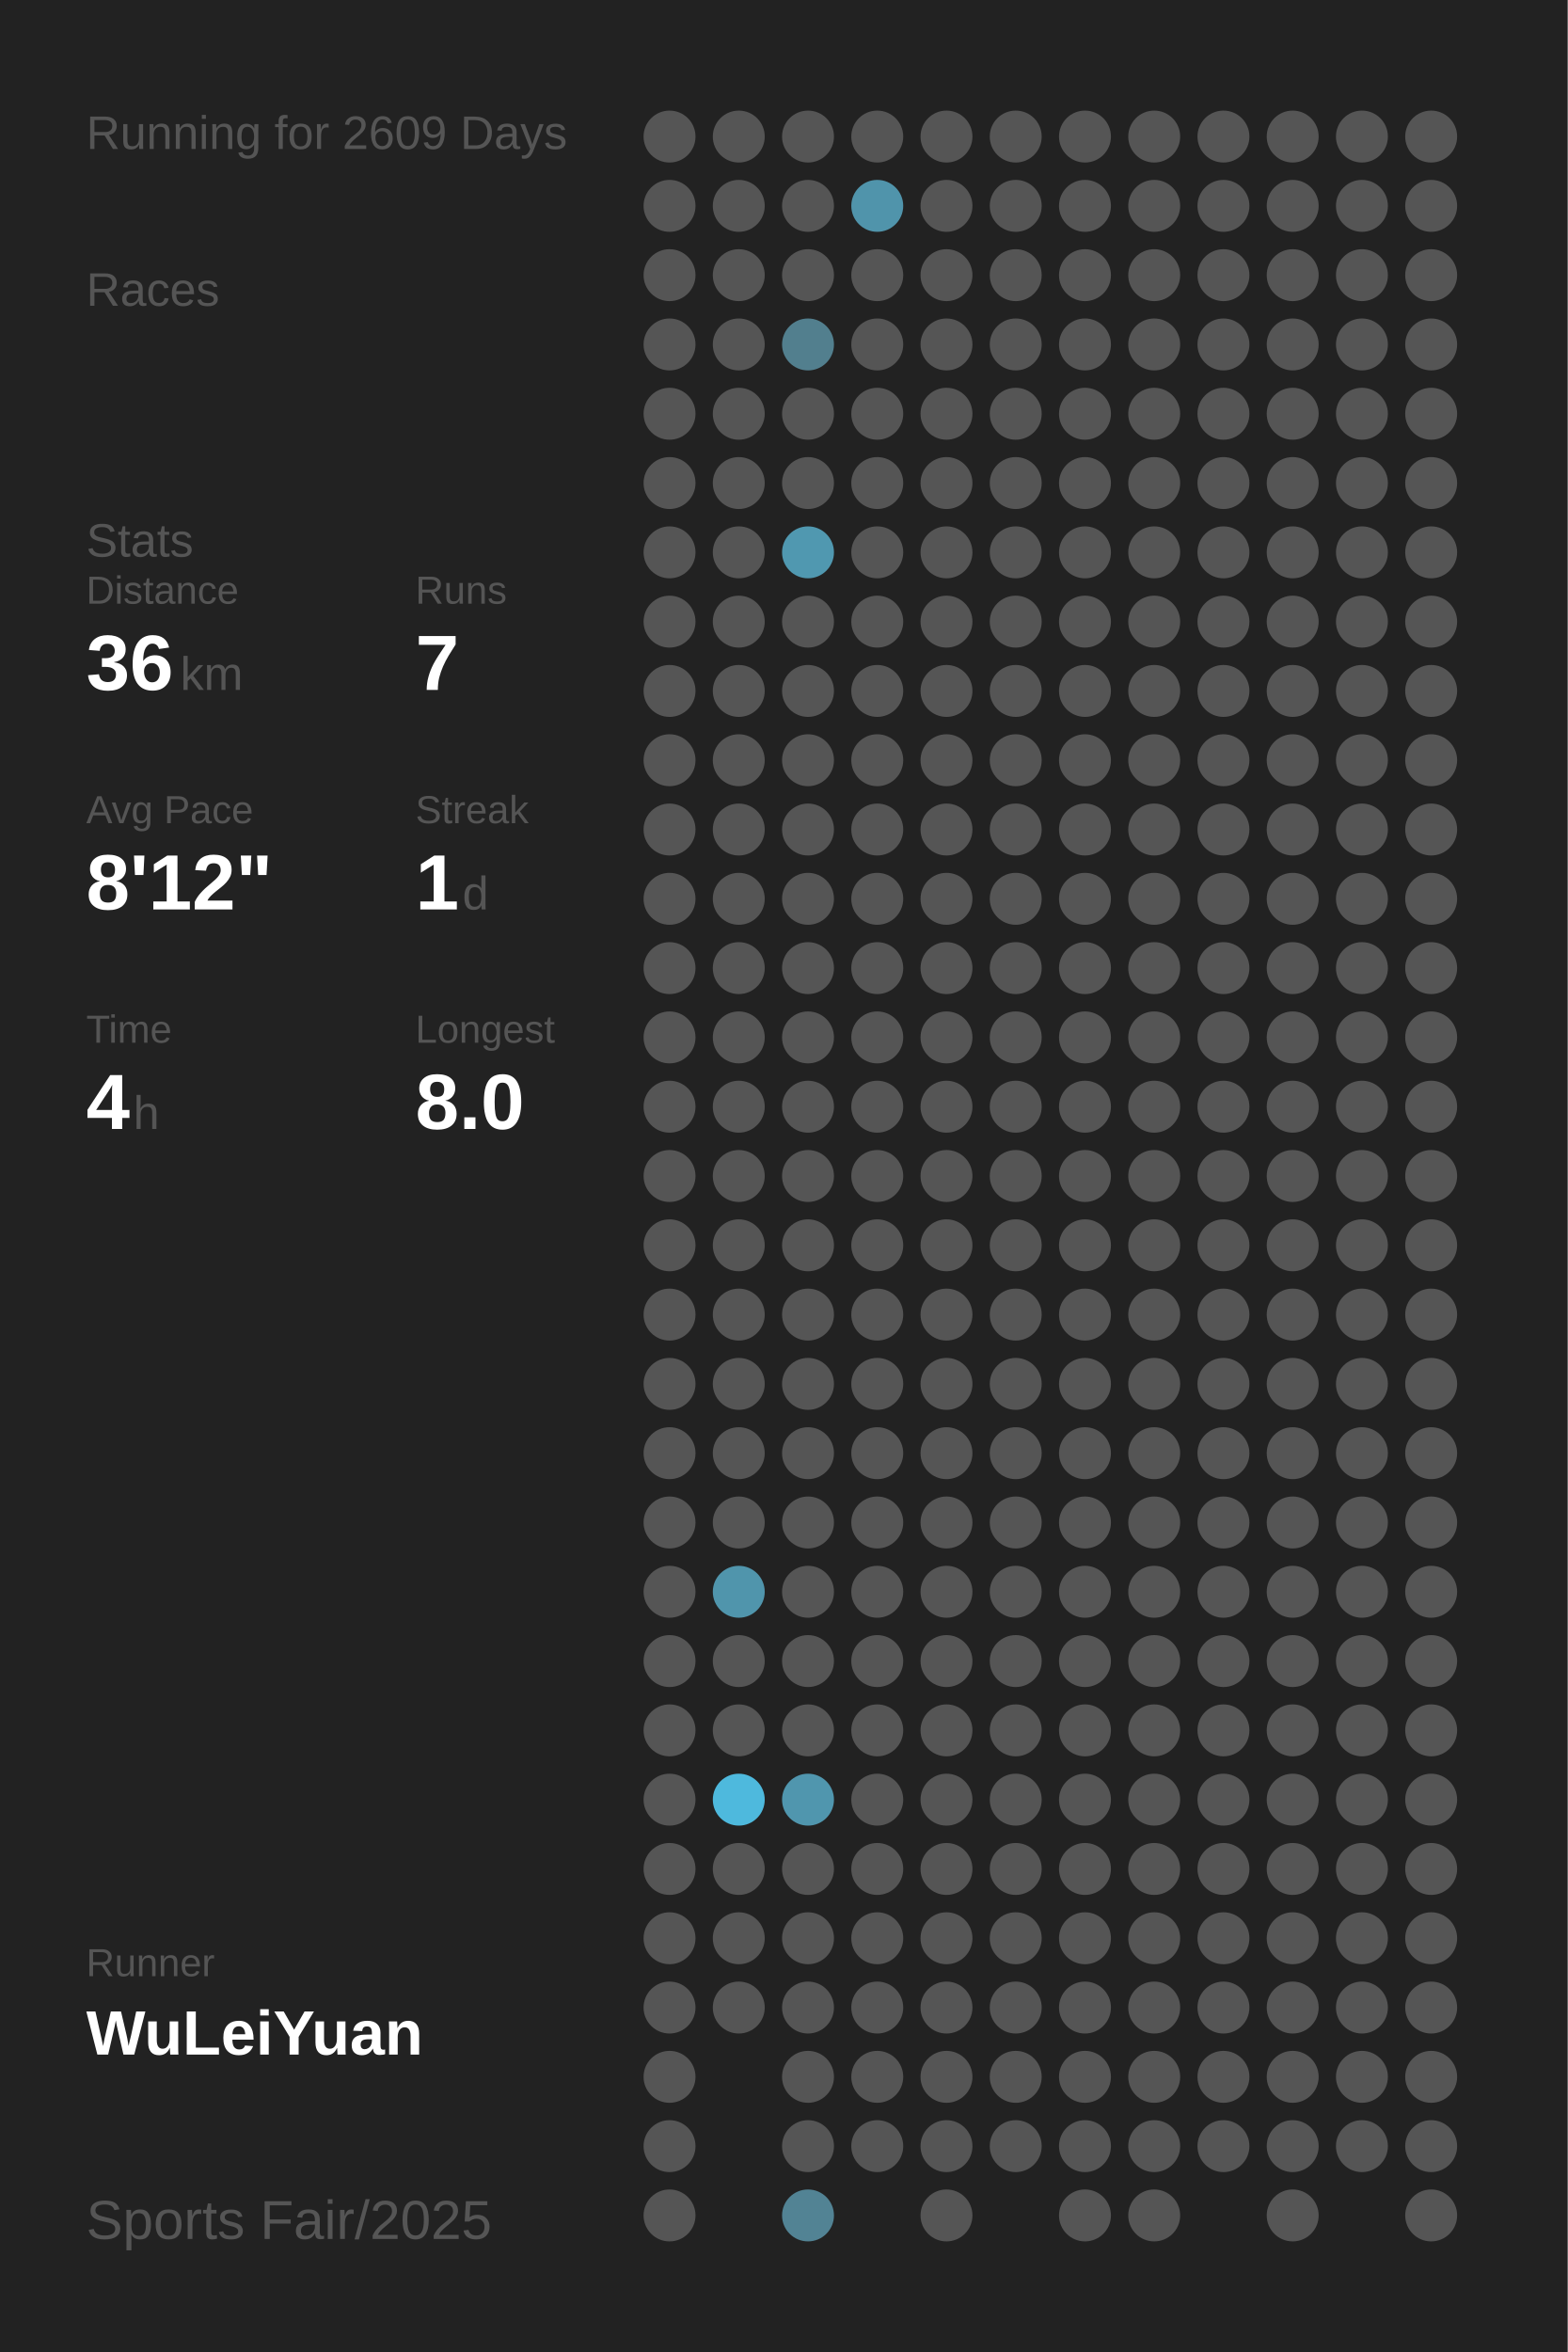
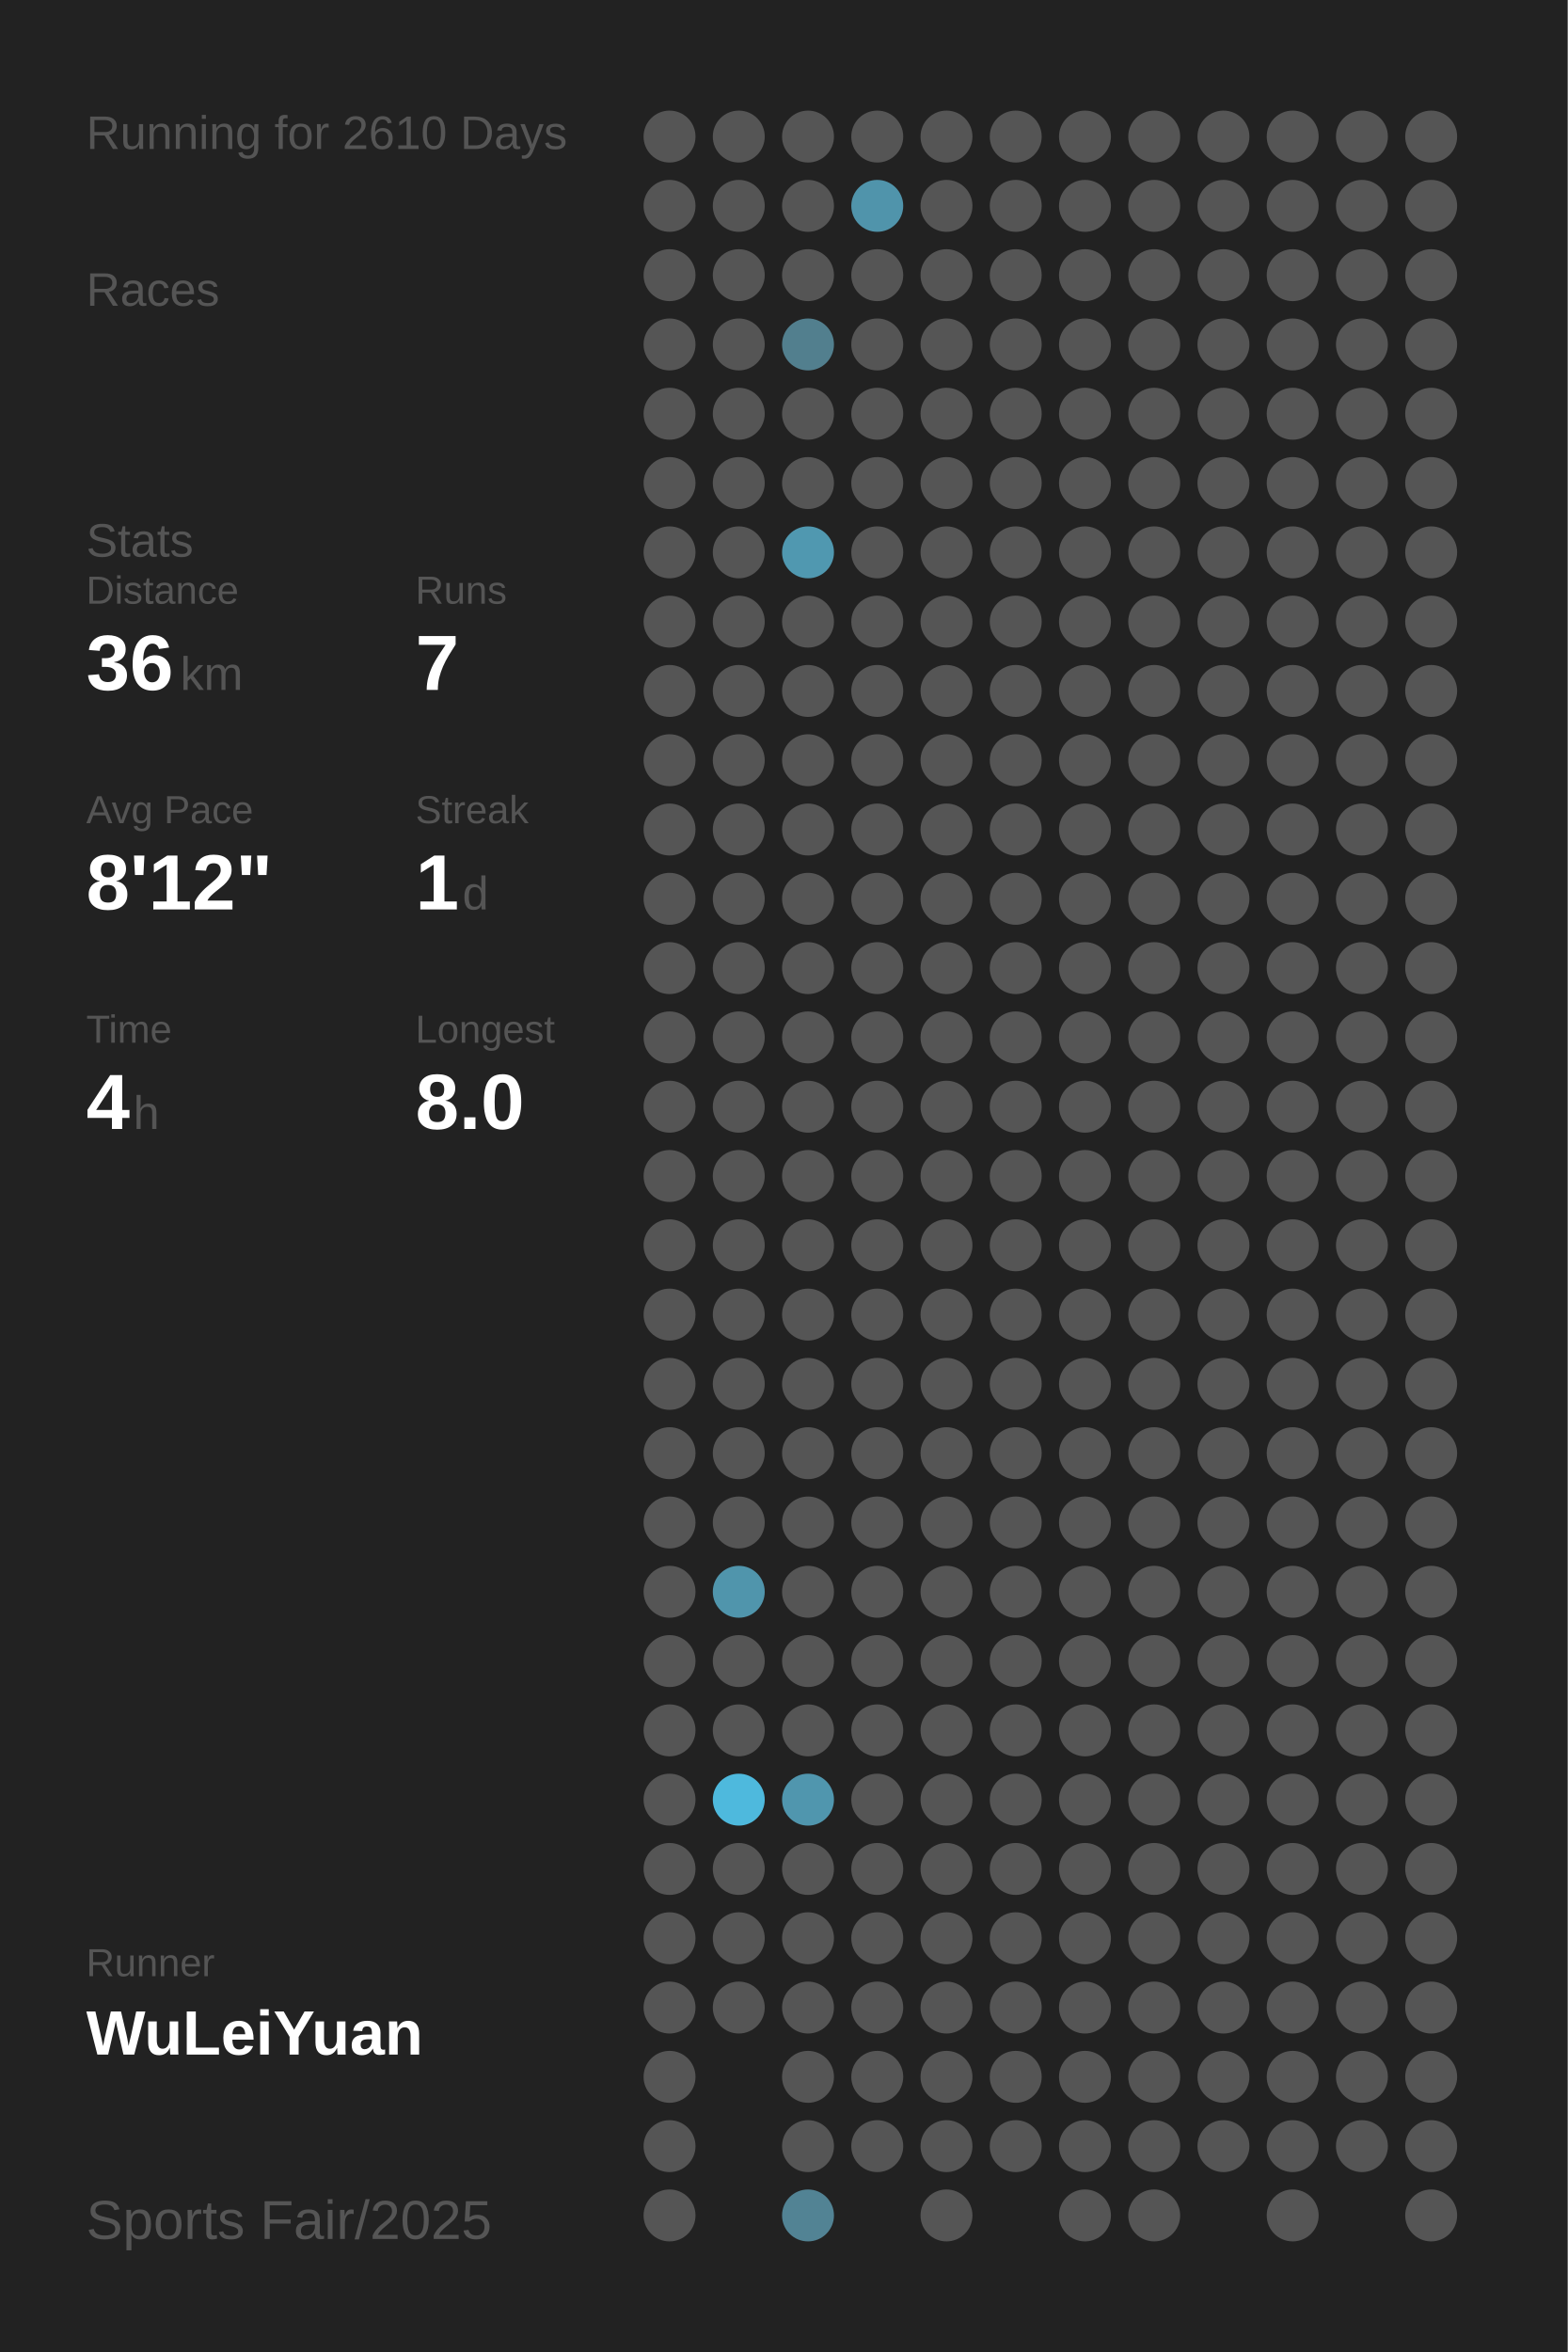
<svg xmlns="http://www.w3.org/2000/svg" baseProfile="full" height="300mm" version="1.1" viewBox="0,0,200,300" width="200mm">
  <defs />
  <rect fill="#222222" height="300" width="200" x="0" y="0" />
-   <text fill="#555555" style="font-size:6px; font-family:Arial;" x="11" y="19">Running for 2609 Days</text>
+   <text fill="#555555" style="font-size:6px; font-family:Arial;" x="11" y="19">Running for 2610 Days</text>
  <text fill="#555555" style="font-size:6px; font-family:Arial;" x="11" y="39">Races</text>
  <text fill="#555555" style="font-size:6px; font-family:Arial;" x="11" y="71">Stats</text>
  <text fill="#555555" style="font-size:5px; font-family:Arial;" x="11" y="77">Distance</text>
  <text fill="#FFFFFF" style="font-size:10px; font-family:Arial; font-weight:bold;" x="11" y="88">36</text>
  <text fill="#555555" style="font-size:6px; font-family:Arial;" x="23" y="88">km</text>
  <text fill="#555555" style="font-size:5px; font-family:Arial;" x="53" y="77">Runs</text>
  <text fill="#FFFFFF" style="font-size:10px; font-family:Arial; font-weight:bold;" x="53" y="88">7</text>
  <text fill="#555555" style="font-size:5px; font-family:Arial;" x="11" y="105">Avg Pace</text>
  <text fill="#FFFFFF" style="font-size:10px; font-family:Arial; font-weight:bold;" x="11" y="116">8'12"</text>
  <text fill="#555555" style="font-size:5px; font-family:Arial;" x="53" y="105">Streak</text>
  <text fill="#FFFFFF" style="font-size:10px; font-family:Arial; font-weight:bold;" x="53" y="116">1</text>
  <text fill="#555555" style="font-size:6px; font-family:Arial;" x="59" y="116">d</text>
  <text fill="#555555" style="font-size:5px; font-family:Arial;" x="11" y="133">Time</text>
  <text fill="#FFFFFF" style="font-size:10px; font-family:Arial; font-weight:bold;" x="11" y="144">4</text>
  <text fill="#555555" style="font-size:6px; font-family:Arial;" x="17" y="144">h</text>
  <text fill="#555555" style="font-size:5px; font-family:Arial;" x="53" y="133">Longest</text>
  <text fill="#FFFFFF" style="font-size:10px; font-family:Arial; font-weight:bold;" x="53" y="144">8.0</text>
  <text fill="#555555" style="font-size:5px; font-family:Arial;" x="11" y="252.065">Runner</text>
  <text fill="#FFFFFF" style="font-size:8px; font-family:Arial; font-weight:bold;" x="11" y="262.065">WuLeiYuan</text>
  <text fill="#555555" style="font-size:7px; font-family:Arial;" x="11" y="285.581">Sports Fair/2025</text>
  <circle cx="85.417" cy="17.419" fill="#555555" r="3.312" />
  <circle cx="85.417" cy="26.258" fill="#555555" r="3.312" />
  <circle cx="85.417" cy="35.097" fill="#555555" r="3.312" />
  <circle cx="85.417" cy="43.935" fill="#555555" r="3.312" />
  <circle cx="85.417" cy="52.774" fill="#555555" r="3.312" />
  <circle cx="85.417" cy="61.613" fill="#555555" r="3.312" />
  <circle cx="85.417" cy="70.452" fill="#555555" r="3.312" />
  <circle cx="85.417" cy="79.29" fill="#555555" r="3.312" />
  <circle cx="85.417" cy="88.129" fill="#555555" r="3.312" />
  <circle cx="85.417" cy="96.968" fill="#555555" r="3.312" />
  <circle cx="85.417" cy="105.806" fill="#555555" r="3.312" />
  <circle cx="85.417" cy="114.645" fill="#555555" r="3.312" />
  <circle cx="85.417" cy="123.484" fill="#555555" r="3.312" />
  <circle cx="85.417" cy="132.323" fill="#555555" r="3.312" />
  <circle cx="85.417" cy="141.161" fill="#555555" r="3.312" />
  <circle cx="85.417" cy="150" fill="#555555" r="3.312" />
  <circle cx="85.417" cy="158.839" fill="#555555" r="3.312" />
  <circle cx="85.417" cy="167.677" fill="#555555" r="3.312" />
  <circle cx="85.417" cy="176.516" fill="#555555" r="3.312" />
  <circle cx="85.417" cy="185.355" fill="#555555" r="3.312" />
  <circle cx="85.417" cy="194.194" fill="#555555" r="3.312" />
  <circle cx="85.417" cy="203.032" fill="#555555" r="3.312" />
  <circle cx="85.417" cy="211.871" fill="#555555" r="3.312" />
  <circle cx="85.417" cy="220.71" fill="#555555" r="3.312" />
  <circle cx="85.417" cy="229.548" fill="#555555" r="3.312" />
  <circle cx="85.417" cy="238.387" fill="#555555" r="3.312" />
  <circle cx="85.417" cy="247.226" fill="#555555" r="3.312" />
  <circle cx="85.417" cy="256.065" fill="#555555" r="3.312" />
  <circle cx="85.417" cy="264.903" fill="#555555" r="3.312" />
  <circle cx="85.417" cy="273.742" fill="#555555" r="3.312" />
  <circle cx="85.417" cy="282.581" fill="#555555" r="3.312" />
  <circle cx="94.25" cy="17.419" fill="#555555" r="3.312" />
  <circle cx="94.25" cy="26.258" fill="#555555" r="3.312" />
  <circle cx="94.25" cy="35.097" fill="#555555" r="3.312" />
  <circle cx="94.25" cy="43.935" fill="#555555" r="3.312" />
  <circle cx="94.25" cy="52.774" fill="#555555" r="3.312" />
  <circle cx="94.25" cy="61.613" fill="#555555" r="3.312" />
  <circle cx="94.25" cy="70.452" fill="#555555" r="3.312" />
  <circle cx="94.25" cy="79.29" fill="#555555" r="3.312" />
  <circle cx="94.25" cy="88.129" fill="#555555" r="3.312" />
  <circle cx="94.25" cy="96.968" fill="#555555" r="3.312" />
  <circle cx="94.25" cy="105.806" fill="#555555" r="3.312" />
  <circle cx="94.25" cy="114.645" fill="#555555" r="3.312" />
  <circle cx="94.25" cy="123.484" fill="#555555" r="3.312" />
  <circle cx="94.25" cy="132.323" fill="#555555" r="3.312" />
  <circle cx="94.25" cy="141.161" fill="#555555" r="3.312" />
  <circle cx="94.25" cy="150" fill="#555555" r="3.312" />
  <circle cx="94.25" cy="158.839" fill="#555555" r="3.312" />
  <circle cx="94.25" cy="167.677" fill="#555555" r="3.312" />
  <circle cx="94.25" cy="176.516" fill="#555555" r="3.312" />
  <circle cx="94.25" cy="185.355" fill="#555555" r="3.312" />
  <circle cx="94.25" cy="194.194" fill="#555555" r="3.312" />
  <circle cx="94.25" cy="203.032" fill="#5095ac" r="3.312" />
  <circle cx="94.25" cy="211.871" fill="#555555" r="3.312" />
  <circle cx="94.25" cy="220.71" fill="#555555" r="3.312" />
  <circle cx="94.25" cy="229.548" fill="#4eb9dd" r="3.312" />
  <circle cx="94.25" cy="238.387" fill="#555555" r="3.312" />
  <circle cx="94.25" cy="247.226" fill="#555555" r="3.312" />
  <circle cx="94.25" cy="256.065" fill="#555555" r="3.312" />
  <circle cx="103.083" cy="17.419" fill="#555555" r="3.312" />
  <circle cx="103.083" cy="26.258" fill="#555555" r="3.312" />
  <circle cx="103.083" cy="35.097" fill="#555555" r="3.312" />
  <circle cx="103.083" cy="43.935" fill="#527f8e" r="3.312" />
  <circle cx="103.083" cy="52.774" fill="#555555" r="3.312" />
  <circle cx="103.083" cy="61.613" fill="#555555" r="3.312" />
  <circle cx="103.083" cy="70.452" fill="#5098b0" r="3.312" />
  <circle cx="103.083" cy="79.29" fill="#555555" r="3.312" />
  <circle cx="103.083" cy="88.129" fill="#555555" r="3.312" />
  <circle cx="103.083" cy="96.968" fill="#555555" r="3.312" />
  <circle cx="103.083" cy="105.806" fill="#555555" r="3.312" />
  <circle cx="103.083" cy="114.645" fill="#555555" r="3.312" />
  <circle cx="103.083" cy="123.484" fill="#555555" r="3.312" />
  <circle cx="103.083" cy="132.323" fill="#555555" r="3.312" />
  <circle cx="103.083" cy="141.161" fill="#555555" r="3.312" />
  <circle cx="103.083" cy="150" fill="#555555" r="3.312" />
  <circle cx="103.083" cy="158.839" fill="#555555" r="3.312" />
  <circle cx="103.083" cy="167.677" fill="#555555" r="3.312" />
  <circle cx="103.083" cy="176.516" fill="#555555" r="3.312" />
  <circle cx="103.083" cy="185.355" fill="#555555" r="3.312" />
  <circle cx="103.083" cy="194.194" fill="#555555" r="3.312" />
  <circle cx="103.083" cy="203.032" fill="#555555" r="3.312" />
  <circle cx="103.083" cy="211.871" fill="#555555" r="3.312" />
  <circle cx="103.083" cy="220.71" fill="#555555" r="3.312" />
  <circle cx="103.083" cy="229.548" fill="#5096ae" r="3.312" />
  <circle cx="103.083" cy="238.387" fill="#555555" r="3.312" />
  <circle cx="103.083" cy="247.226" fill="#555555" r="3.312" />
  <circle cx="103.083" cy="256.065" fill="#555555" r="3.312" />
  <circle cx="103.083" cy="264.903" fill="#555555" r="3.312" />
  <circle cx="103.083" cy="273.742" fill="#555555" r="3.312" />
  <circle cx="103.083" cy="282.581" fill="#528394" r="3.312" />
  <circle cx="111.917" cy="17.419" fill="#555555" r="3.312" />
  <circle cx="111.917" cy="26.258" fill="#5094ab" r="3.312" />
  <circle cx="111.917" cy="35.097" fill="#555555" r="3.312" />
  <circle cx="111.917" cy="43.935" fill="#555555" r="3.312" />
  <circle cx="111.917" cy="52.774" fill="#555555" r="3.312" />
  <circle cx="111.917" cy="61.613" fill="#555555" r="3.312" />
  <circle cx="111.917" cy="70.452" fill="#555555" r="3.312" />
  <circle cx="111.917" cy="79.29" fill="#555555" r="3.312" />
  <circle cx="111.917" cy="88.129" fill="#555555" r="3.312" />
  <circle cx="111.917" cy="96.968" fill="#555555" r="3.312" />
  <circle cx="111.917" cy="105.806" fill="#555555" r="3.312" />
  <circle cx="111.917" cy="114.645" fill="#555555" r="3.312" />
  <circle cx="111.917" cy="123.484" fill="#555555" r="3.312" />
  <circle cx="111.917" cy="132.323" fill="#555555" r="3.312" />
  <circle cx="111.917" cy="141.161" fill="#555555" r="3.312" />
  <circle cx="111.917" cy="150" fill="#555555" r="3.312" />
  <circle cx="111.917" cy="158.839" fill="#555555" r="3.312" />
  <circle cx="111.917" cy="167.677" fill="#555555" r="3.312" />
  <circle cx="111.917" cy="176.516" fill="#555555" r="3.312" />
  <circle cx="111.917" cy="185.355" fill="#555555" r="3.312" />
  <circle cx="111.917" cy="194.194" fill="#555555" r="3.312" />
  <circle cx="111.917" cy="203.032" fill="#555555" r="3.312" />
  <circle cx="111.917" cy="211.871" fill="#555555" r="3.312" />
  <circle cx="111.917" cy="220.71" fill="#555555" r="3.312" />
  <circle cx="111.917" cy="229.548" fill="#555555" r="3.312" />
  <circle cx="111.917" cy="238.387" fill="#555555" r="3.312" />
  <circle cx="111.917" cy="247.226" fill="#555555" r="3.312" />
  <circle cx="111.917" cy="256.065" fill="#555555" r="3.312" />
  <circle cx="111.917" cy="264.903" fill="#555555" r="3.312" />
  <circle cx="111.917" cy="273.742" fill="#555555" r="3.312" />
  <circle cx="120.75" cy="17.419" fill="#555555" r="3.312" />
  <circle cx="120.75" cy="26.258" fill="#555555" r="3.312" />
  <circle cx="120.75" cy="35.097" fill="#555555" r="3.312" />
  <circle cx="120.75" cy="43.935" fill="#555555" r="3.312" />
  <circle cx="120.75" cy="52.774" fill="#555555" r="3.312" />
  <circle cx="120.75" cy="61.613" fill="#555555" r="3.312" />
  <circle cx="120.75" cy="70.452" fill="#555555" r="3.312" />
  <circle cx="120.75" cy="79.29" fill="#555555" r="3.312" />
  <circle cx="120.75" cy="88.129" fill="#555555" r="3.312" />
  <circle cx="120.75" cy="96.968" fill="#555555" r="3.312" />
  <circle cx="120.75" cy="105.806" fill="#555555" r="3.312" />
  <circle cx="120.75" cy="114.645" fill="#555555" r="3.312" />
  <circle cx="120.75" cy="123.484" fill="#555555" r="3.312" />
  <circle cx="120.75" cy="132.323" fill="#555555" r="3.312" />
  <circle cx="120.75" cy="141.161" fill="#555555" r="3.312" />
  <circle cx="120.75" cy="150" fill="#555555" r="3.312" />
  <circle cx="120.75" cy="158.839" fill="#555555" r="3.312" />
  <circle cx="120.75" cy="167.677" fill="#555555" r="3.312" />
  <circle cx="120.75" cy="176.516" fill="#555555" r="3.312" />
  <circle cx="120.75" cy="185.355" fill="#555555" r="3.312" />
  <circle cx="120.75" cy="194.194" fill="#555555" r="3.312" />
  <circle cx="120.75" cy="203.032" fill="#555555" r="3.312" />
  <circle cx="120.75" cy="211.871" fill="#555555" r="3.312" />
  <circle cx="120.75" cy="220.71" fill="#555555" r="3.312" />
  <circle cx="120.75" cy="229.548" fill="#555555" r="3.312" />
  <circle cx="120.75" cy="238.387" fill="#555555" r="3.312" />
  <circle cx="120.75" cy="247.226" fill="#555555" r="3.312" />
  <circle cx="120.75" cy="256.065" fill="#555555" r="3.312" />
  <circle cx="120.75" cy="264.903" fill="#555555" r="3.312" />
  <circle cx="120.75" cy="273.742" fill="#555555" r="3.312" />
  <circle cx="120.75" cy="282.581" fill="#555555" r="3.312" />
  <circle cx="129.583" cy="17.419" fill="#555555" r="3.312" />
  <circle cx="129.583" cy="26.258" fill="#555555" r="3.312" />
  <circle cx="129.583" cy="35.097" fill="#555555" r="3.312" />
  <circle cx="129.583" cy="43.935" fill="#555555" r="3.312" />
  <circle cx="129.583" cy="52.774" fill="#555555" r="3.312" />
  <circle cx="129.583" cy="61.613" fill="#555555" r="3.312" />
  <circle cx="129.583" cy="70.452" fill="#555555" r="3.312" />
  <circle cx="129.583" cy="79.29" fill="#555555" r="3.312" />
  <circle cx="129.583" cy="88.129" fill="#555555" r="3.312" />
  <circle cx="129.583" cy="96.968" fill="#555555" r="3.312" />
  <circle cx="129.583" cy="105.806" fill="#555555" r="3.312" />
  <circle cx="129.583" cy="114.645" fill="#555555" r="3.312" />
  <circle cx="129.583" cy="123.484" fill="#555555" r="3.312" />
  <circle cx="129.583" cy="132.323" fill="#555555" r="3.312" />
  <circle cx="129.583" cy="141.161" fill="#555555" r="3.312" />
  <circle cx="129.583" cy="150" fill="#555555" r="3.312" />
  <circle cx="129.583" cy="158.839" fill="#555555" r="3.312" />
  <circle cx="129.583" cy="167.677" fill="#555555" r="3.312" />
  <circle cx="129.583" cy="176.516" fill="#555555" r="3.312" />
  <circle cx="129.583" cy="185.355" fill="#555555" r="3.312" />
  <circle cx="129.583" cy="194.194" fill="#555555" r="3.312" />
  <circle cx="129.583" cy="203.032" fill="#555555" r="3.312" />
  <circle cx="129.583" cy="211.871" fill="#555555" r="3.312" />
  <circle cx="129.583" cy="220.71" fill="#555555" r="3.312" />
  <circle cx="129.583" cy="229.548" fill="#555555" r="3.312" />
  <circle cx="129.583" cy="238.387" fill="#555555" r="3.312" />
  <circle cx="129.583" cy="247.226" fill="#555555" r="3.312" />
  <circle cx="129.583" cy="256.065" fill="#555555" r="3.312" />
  <circle cx="129.583" cy="264.903" fill="#555555" r="3.312" />
  <circle cx="129.583" cy="273.742" fill="#555555" r="3.312" />
  <circle cx="138.417" cy="17.419" fill="#555555" r="3.312" />
  <circle cx="138.417" cy="26.258" fill="#555555" r="3.312" />
  <circle cx="138.417" cy="35.097" fill="#555555" r="3.312" />
  <circle cx="138.417" cy="43.935" fill="#555555" r="3.312" />
  <circle cx="138.417" cy="52.774" fill="#555555" r="3.312" />
  <circle cx="138.417" cy="61.613" fill="#555555" r="3.312" />
  <circle cx="138.417" cy="70.452" fill="#555555" r="3.312" />
  <circle cx="138.417" cy="79.29" fill="#555555" r="3.312" />
  <circle cx="138.417" cy="88.129" fill="#555555" r="3.312" />
  <circle cx="138.417" cy="96.968" fill="#555555" r="3.312" />
  <circle cx="138.417" cy="105.806" fill="#555555" r="3.312" />
  <circle cx="138.417" cy="114.645" fill="#555555" r="3.312" />
  <circle cx="138.417" cy="123.484" fill="#555555" r="3.312" />
  <circle cx="138.417" cy="132.323" fill="#555555" r="3.312" />
  <circle cx="138.417" cy="141.161" fill="#555555" r="3.312" />
  <circle cx="138.417" cy="150" fill="#555555" r="3.312" />
  <circle cx="138.417" cy="158.839" fill="#555555" r="3.312" />
  <circle cx="138.417" cy="167.677" fill="#555555" r="3.312" />
  <circle cx="138.417" cy="176.516" fill="#555555" r="3.312" />
  <circle cx="138.417" cy="185.355" fill="#555555" r="3.312" />
  <circle cx="138.417" cy="194.194" fill="#555555" r="3.312" />
  <circle cx="138.417" cy="203.032" fill="#555555" r="3.312" />
  <circle cx="138.417" cy="211.871" fill="#555555" r="3.312" />
  <circle cx="138.417" cy="220.71" fill="#555555" r="3.312" />
  <circle cx="138.417" cy="229.548" fill="#555555" r="3.312" />
  <circle cx="138.417" cy="238.387" fill="#555555" r="3.312" />
  <circle cx="138.417" cy="247.226" fill="#555555" r="3.312" />
  <circle cx="138.417" cy="256.065" fill="#555555" r="3.312" />
  <circle cx="138.417" cy="264.903" fill="#555555" r="3.312" />
  <circle cx="138.417" cy="273.742" fill="#555555" r="3.312" />
  <circle cx="138.417" cy="282.581" fill="#555555" r="3.312" />
  <circle cx="147.25" cy="17.419" fill="#555555" r="3.312" />
  <circle cx="147.25" cy="26.258" fill="#555555" r="3.312" />
  <circle cx="147.25" cy="35.097" fill="#555555" r="3.312" />
  <circle cx="147.25" cy="43.935" fill="#555555" r="3.312" />
  <circle cx="147.25" cy="52.774" fill="#555555" r="3.312" />
  <circle cx="147.25" cy="61.613" fill="#555555" r="3.312" />
  <circle cx="147.25" cy="70.452" fill="#555555" r="3.312" />
  <circle cx="147.25" cy="79.29" fill="#555555" r="3.312" />
  <circle cx="147.25" cy="88.129" fill="#555555" r="3.312" />
  <circle cx="147.25" cy="96.968" fill="#555555" r="3.312" />
  <circle cx="147.25" cy="105.806" fill="#555555" r="3.312" />
  <circle cx="147.25" cy="114.645" fill="#555555" r="3.312" />
  <circle cx="147.25" cy="123.484" fill="#555555" r="3.312" />
  <circle cx="147.25" cy="132.323" fill="#555555" r="3.312" />
  <circle cx="147.25" cy="141.161" fill="#555555" r="3.312" />
  <circle cx="147.25" cy="150" fill="#555555" r="3.312" />
  <circle cx="147.25" cy="158.839" fill="#555555" r="3.312" />
  <circle cx="147.25" cy="167.677" fill="#555555" r="3.312" />
  <circle cx="147.25" cy="176.516" fill="#555555" r="3.312" />
  <circle cx="147.25" cy="185.355" fill="#555555" r="3.312" />
  <circle cx="147.25" cy="194.194" fill="#555555" r="3.312" />
  <circle cx="147.25" cy="203.032" fill="#555555" r="3.312" />
  <circle cx="147.25" cy="211.871" fill="#555555" r="3.312" />
  <circle cx="147.25" cy="220.71" fill="#555555" r="3.312" />
  <circle cx="147.25" cy="229.548" fill="#555555" r="3.312" />
  <circle cx="147.25" cy="238.387" fill="#555555" r="3.312" />
  <circle cx="147.25" cy="247.226" fill="#555555" r="3.312" />
  <circle cx="147.25" cy="256.065" fill="#555555" r="3.312" />
  <circle cx="147.25" cy="264.903" fill="#555555" r="3.312" />
  <circle cx="147.25" cy="273.742" fill="#555555" r="3.312" />
  <circle cx="147.25" cy="282.581" fill="#555555" r="3.312" />
  <circle cx="156.083" cy="17.419" fill="#555555" r="3.312" />
  <circle cx="156.083" cy="26.258" fill="#555555" r="3.312" />
  <circle cx="156.083" cy="35.097" fill="#555555" r="3.312" />
  <circle cx="156.083" cy="43.935" fill="#555555" r="3.312" />
  <circle cx="156.083" cy="52.774" fill="#555555" r="3.312" />
  <circle cx="156.083" cy="61.613" fill="#555555" r="3.312" />
  <circle cx="156.083" cy="70.452" fill="#555555" r="3.312" />
  <circle cx="156.083" cy="79.29" fill="#555555" r="3.312" />
  <circle cx="156.083" cy="88.129" fill="#555555" r="3.312" />
  <circle cx="156.083" cy="96.968" fill="#555555" r="3.312" />
  <circle cx="156.083" cy="105.806" fill="#555555" r="3.312" />
  <circle cx="156.083" cy="114.645" fill="#555555" r="3.312" />
  <circle cx="156.083" cy="123.484" fill="#555555" r="3.312" />
  <circle cx="156.083" cy="132.323" fill="#555555" r="3.312" />
  <circle cx="156.083" cy="141.161" fill="#555555" r="3.312" />
  <circle cx="156.083" cy="150" fill="#555555" r="3.312" />
  <circle cx="156.083" cy="158.839" fill="#555555" r="3.312" />
  <circle cx="156.083" cy="167.677" fill="#555555" r="3.312" />
  <circle cx="156.083" cy="176.516" fill="#555555" r="3.312" />
  <circle cx="156.083" cy="185.355" fill="#555555" r="3.312" />
  <circle cx="156.083" cy="194.194" fill="#555555" r="3.312" />
  <circle cx="156.083" cy="203.032" fill="#555555" r="3.312" />
  <circle cx="156.083" cy="211.871" fill="#555555" r="3.312" />
  <circle cx="156.083" cy="220.71" fill="#555555" r="3.312" />
  <circle cx="156.083" cy="229.548" fill="#555555" r="3.312" />
  <circle cx="156.083" cy="238.387" fill="#555555" r="3.312" />
  <circle cx="156.083" cy="247.226" fill="#555555" r="3.312" />
  <circle cx="156.083" cy="256.065" fill="#555555" r="3.312" />
  <circle cx="156.083" cy="264.903" fill="#555555" r="3.312" />
  <circle cx="156.083" cy="273.742" fill="#555555" r="3.312" />
  <circle cx="164.917" cy="17.419" fill="#555555" r="3.312" />
  <circle cx="164.917" cy="26.258" fill="#555555" r="3.312" />
  <circle cx="164.917" cy="35.097" fill="#555555" r="3.312" />
  <circle cx="164.917" cy="43.935" fill="#555555" r="3.312" />
  <circle cx="164.917" cy="52.774" fill="#555555" r="3.312" />
  <circle cx="164.917" cy="61.613" fill="#555555" r="3.312" />
  <circle cx="164.917" cy="70.452" fill="#555555" r="3.312" />
  <circle cx="164.917" cy="79.29" fill="#555555" r="3.312" />
  <circle cx="164.917" cy="88.129" fill="#555555" r="3.312" />
  <circle cx="164.917" cy="96.968" fill="#555555" r="3.312" />
  <circle cx="164.917" cy="105.806" fill="#555555" r="3.312" />
  <circle cx="164.917" cy="114.645" fill="#555555" r="3.312" />
  <circle cx="164.917" cy="123.484" fill="#555555" r="3.312" />
  <circle cx="164.917" cy="132.323" fill="#555555" r="3.312" />
  <circle cx="164.917" cy="141.161" fill="#555555" r="3.312" />
  <circle cx="164.917" cy="150" fill="#555555" r="3.312" />
  <circle cx="164.917" cy="158.839" fill="#555555" r="3.312" />
  <circle cx="164.917" cy="167.677" fill="#555555" r="3.312" />
  <circle cx="164.917" cy="176.516" fill="#555555" r="3.312" />
  <circle cx="164.917" cy="185.355" fill="#555555" r="3.312" />
  <circle cx="164.917" cy="194.194" fill="#555555" r="3.312" />
  <circle cx="164.917" cy="203.032" fill="#555555" r="3.312" />
  <circle cx="164.917" cy="211.871" fill="#555555" r="3.312" />
  <circle cx="164.917" cy="220.71" fill="#555555" r="3.312" />
  <circle cx="164.917" cy="229.548" fill="#555555" r="3.312" />
  <circle cx="164.917" cy="238.387" fill="#555555" r="3.312" />
  <circle cx="164.917" cy="247.226" fill="#555555" r="3.312" />
  <circle cx="164.917" cy="256.065" fill="#555555" r="3.312" />
  <circle cx="164.917" cy="264.903" fill="#555555" r="3.312" />
  <circle cx="164.917" cy="273.742" fill="#555555" r="3.312" />
  <circle cx="164.917" cy="282.581" fill="#555555" r="3.312" />
  <circle cx="173.75" cy="17.419" fill="#555555" r="3.312" />
  <circle cx="173.75" cy="26.258" fill="#555555" r="3.312" />
  <circle cx="173.75" cy="35.097" fill="#555555" r="3.312" />
  <circle cx="173.75" cy="43.935" fill="#555555" r="3.312" />
  <circle cx="173.75" cy="52.774" fill="#555555" r="3.312" />
  <circle cx="173.75" cy="61.613" fill="#555555" r="3.312" />
  <circle cx="173.75" cy="70.452" fill="#555555" r="3.312" />
  <circle cx="173.75" cy="79.29" fill="#555555" r="3.312" />
  <circle cx="173.75" cy="88.129" fill="#555555" r="3.312" />
  <circle cx="173.75" cy="96.968" fill="#555555" r="3.312" />
  <circle cx="173.75" cy="105.806" fill="#555555" r="3.312" />
  <circle cx="173.75" cy="114.645" fill="#555555" r="3.312" />
  <circle cx="173.75" cy="123.484" fill="#555555" r="3.312" />
  <circle cx="173.75" cy="132.323" fill="#555555" r="3.312" />
  <circle cx="173.75" cy="141.161" fill="#555555" r="3.312" />
  <circle cx="173.75" cy="150" fill="#555555" r="3.312" />
  <circle cx="173.75" cy="158.839" fill="#555555" r="3.312" />
  <circle cx="173.75" cy="167.677" fill="#555555" r="3.312" />
  <circle cx="173.75" cy="176.516" fill="#555555" r="3.312" />
  <circle cx="173.75" cy="185.355" fill="#555555" r="3.312" />
  <circle cx="173.75" cy="194.194" fill="#555555" r="3.312" />
  <circle cx="173.75" cy="203.032" fill="#555555" r="3.312" />
  <circle cx="173.75" cy="211.871" fill="#555555" r="3.312" />
  <circle cx="173.75" cy="220.71" fill="#555555" r="3.312" />
  <circle cx="173.75" cy="229.548" fill="#555555" r="3.312" />
  <circle cx="173.75" cy="238.387" fill="#555555" r="3.312" />
  <circle cx="173.75" cy="247.226" fill="#555555" r="3.312" />
  <circle cx="173.75" cy="256.065" fill="#555555" r="3.312" />
  <circle cx="173.75" cy="264.903" fill="#555555" r="3.312" />
  <circle cx="173.75" cy="273.742" fill="#555555" r="3.312" />
  <circle cx="182.583" cy="17.419" fill="#555555" r="3.312" />
  <circle cx="182.583" cy="26.258" fill="#555555" r="3.312" />
  <circle cx="182.583" cy="35.097" fill="#555555" r="3.312" />
  <circle cx="182.583" cy="43.935" fill="#555555" r="3.312" />
  <circle cx="182.583" cy="52.774" fill="#555555" r="3.312" />
  <circle cx="182.583" cy="61.613" fill="#555555" r="3.312" />
  <circle cx="182.583" cy="70.452" fill="#555555" r="3.312" />
  <circle cx="182.583" cy="79.29" fill="#555555" r="3.312" />
  <circle cx="182.583" cy="88.129" fill="#555555" r="3.312" />
  <circle cx="182.583" cy="96.968" fill="#555555" r="3.312" />
  <circle cx="182.583" cy="105.806" fill="#555555" r="3.312" />
  <circle cx="182.583" cy="114.645" fill="#555555" r="3.312" />
  <circle cx="182.583" cy="123.484" fill="#555555" r="3.312" />
  <circle cx="182.583" cy="132.323" fill="#555555" r="3.312" />
  <circle cx="182.583" cy="141.161" fill="#555555" r="3.312" />
  <circle cx="182.583" cy="150" fill="#555555" r="3.312" />
  <circle cx="182.583" cy="158.839" fill="#555555" r="3.312" />
  <circle cx="182.583" cy="167.677" fill="#555555" r="3.312" />
  <circle cx="182.583" cy="176.516" fill="#555555" r="3.312" />
  <circle cx="182.583" cy="185.355" fill="#555555" r="3.312" />
  <circle cx="182.583" cy="194.194" fill="#555555" r="3.312" />
  <circle cx="182.583" cy="203.032" fill="#555555" r="3.312" />
  <circle cx="182.583" cy="211.871" fill="#555555" r="3.312" />
  <circle cx="182.583" cy="220.71" fill="#555555" r="3.312" />
  <circle cx="182.583" cy="229.548" fill="#555555" r="3.312" />
  <circle cx="182.583" cy="238.387" fill="#555555" r="3.312" />
  <circle cx="182.583" cy="247.226" fill="#555555" r="3.312" />
  <circle cx="182.583" cy="256.065" fill="#555555" r="3.312" />
  <circle cx="182.583" cy="264.903" fill="#555555" r="3.312" />
  <circle cx="182.583" cy="273.742" fill="#555555" r="3.312" />
  <circle cx="182.583" cy="282.581" fill="#555555" r="3.312" />
</svg>
